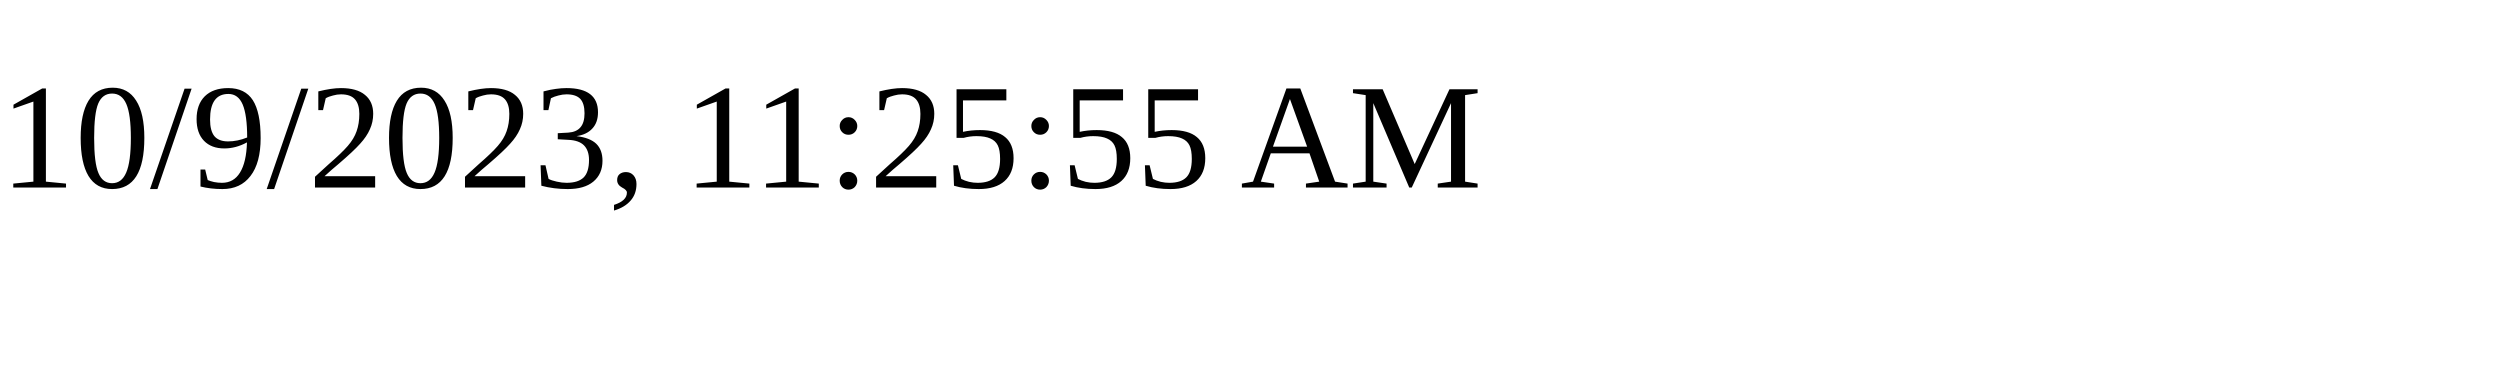
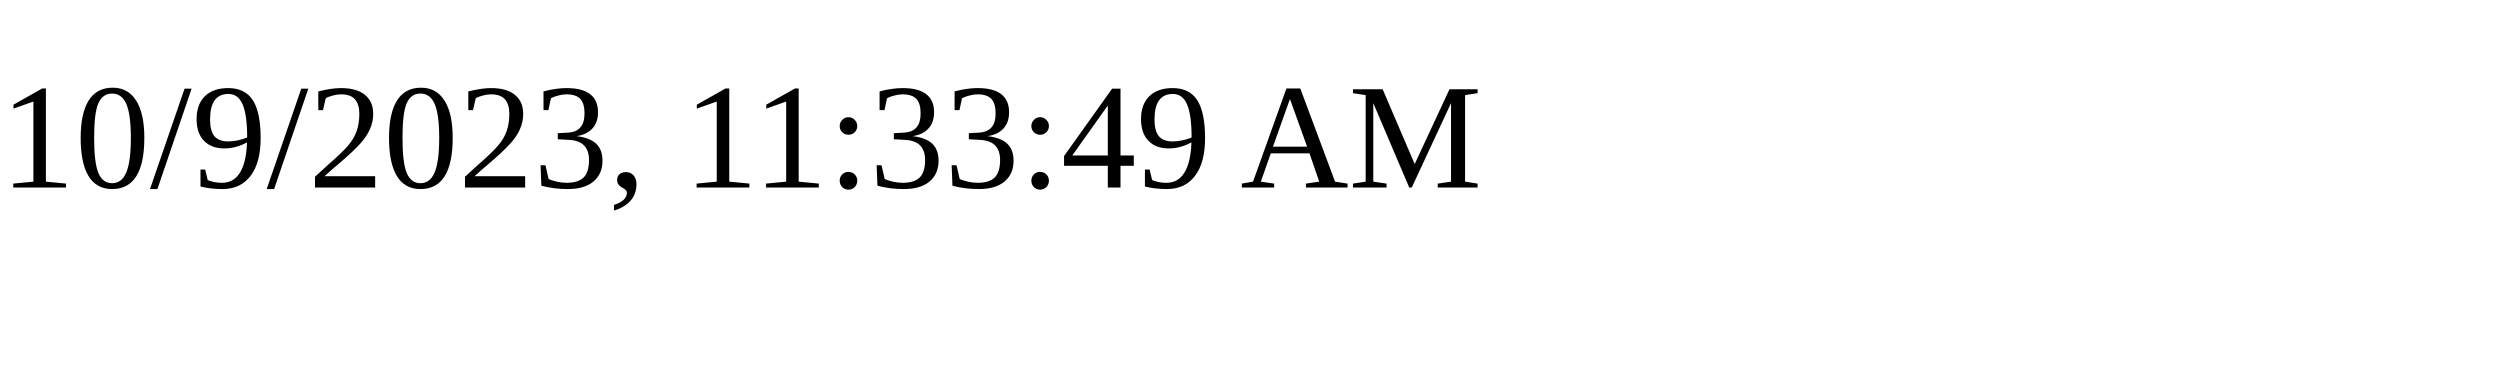
<svg xmlns="http://www.w3.org/2000/svg" height="30" width="200">
-   <text x="0" y="15">10/9/2023, 11:25:55 AM</text>
+   <text x="0" y="15">10/9/2023, 11:33:49 AM</text>
</svg>
